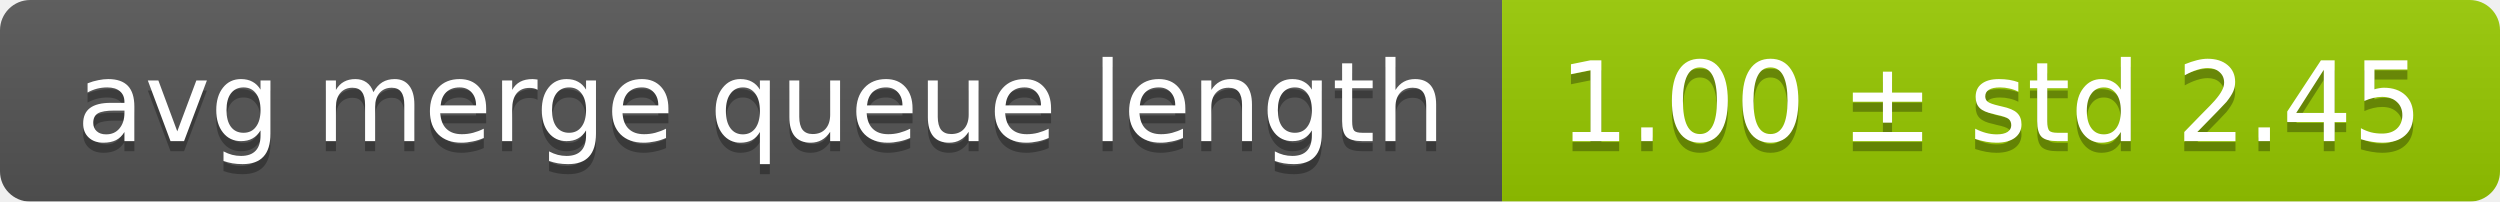
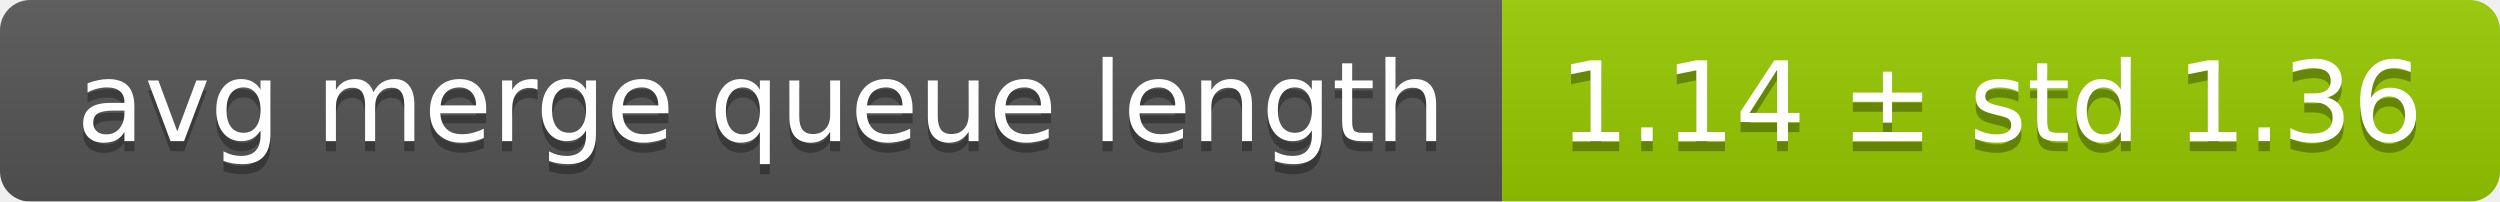
<svg xmlns="http://www.w3.org/2000/svg" width="248" height="20">
  <linearGradient id="smooth" x2="0" y2="100%">
    <stop offset="0" stop-color="#bbb" stop-opacity=".1" />
    <stop offset="1" stop-opacity=".1" />
  </linearGradient>
  <mask id="round">
    <rect width="248" height="20" rx="3" fill="#fff" />
  </mask>
  <g mask="url(#round)">
    <rect width="149" height="20" fill="#555" />
    <rect x="149" width="99" height="20" fill="#97ca00" />
    <rect width="248" height="20" fill="url(#smooth)" />
  </g>
  <g fill="#fff" text-anchor="middle" font-family="DejaVu Sans,Verdana,Geneva,sans-serif" font-size="11">
    <text x="75.5" y="15" fill="#010101" fill-opacity=".3">avg merge queue length</text>
    <text x="75.5" y="14">avg merge queue length</text>
-     <text x="197.5" y="15" fill="#010101" fill-opacity=".3">1.00 ± std 2.45</text>
-     <text x="197.5" y="14">1.00 ± std 2.45</text>
+     <text x="197.5" y="15" fill="#010101" fill-opacity=".3">1.14 ± std 1.36</text>
+     <text x="197.5" y="14">1.14 ± std 1.36</text>
  </g>
</svg>
